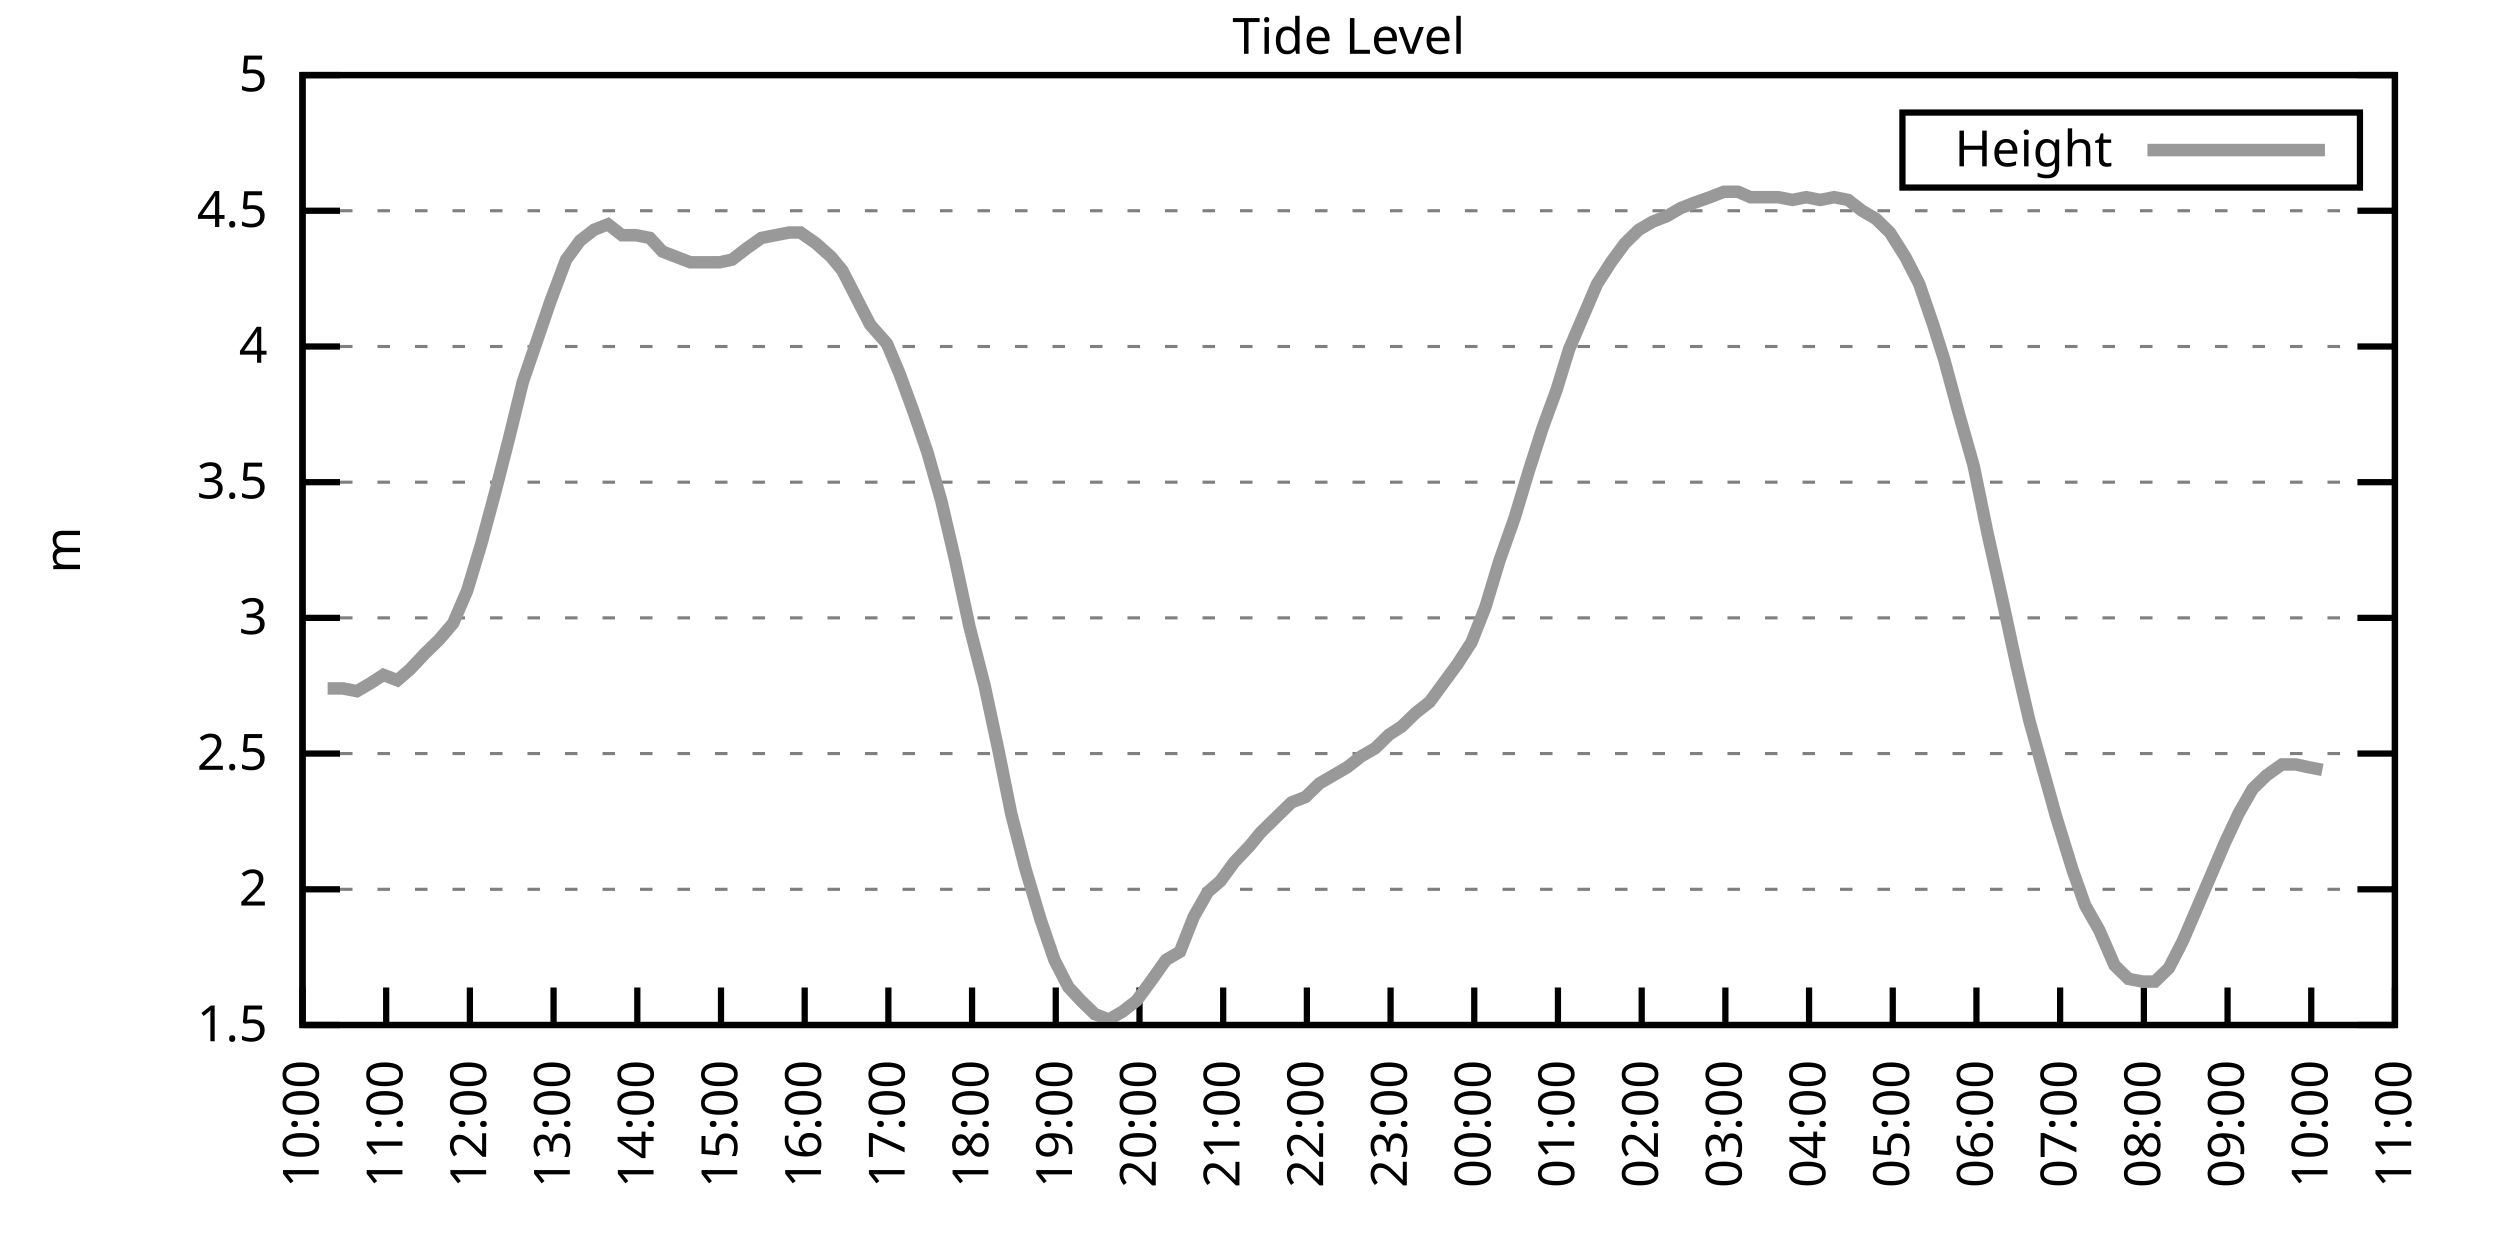
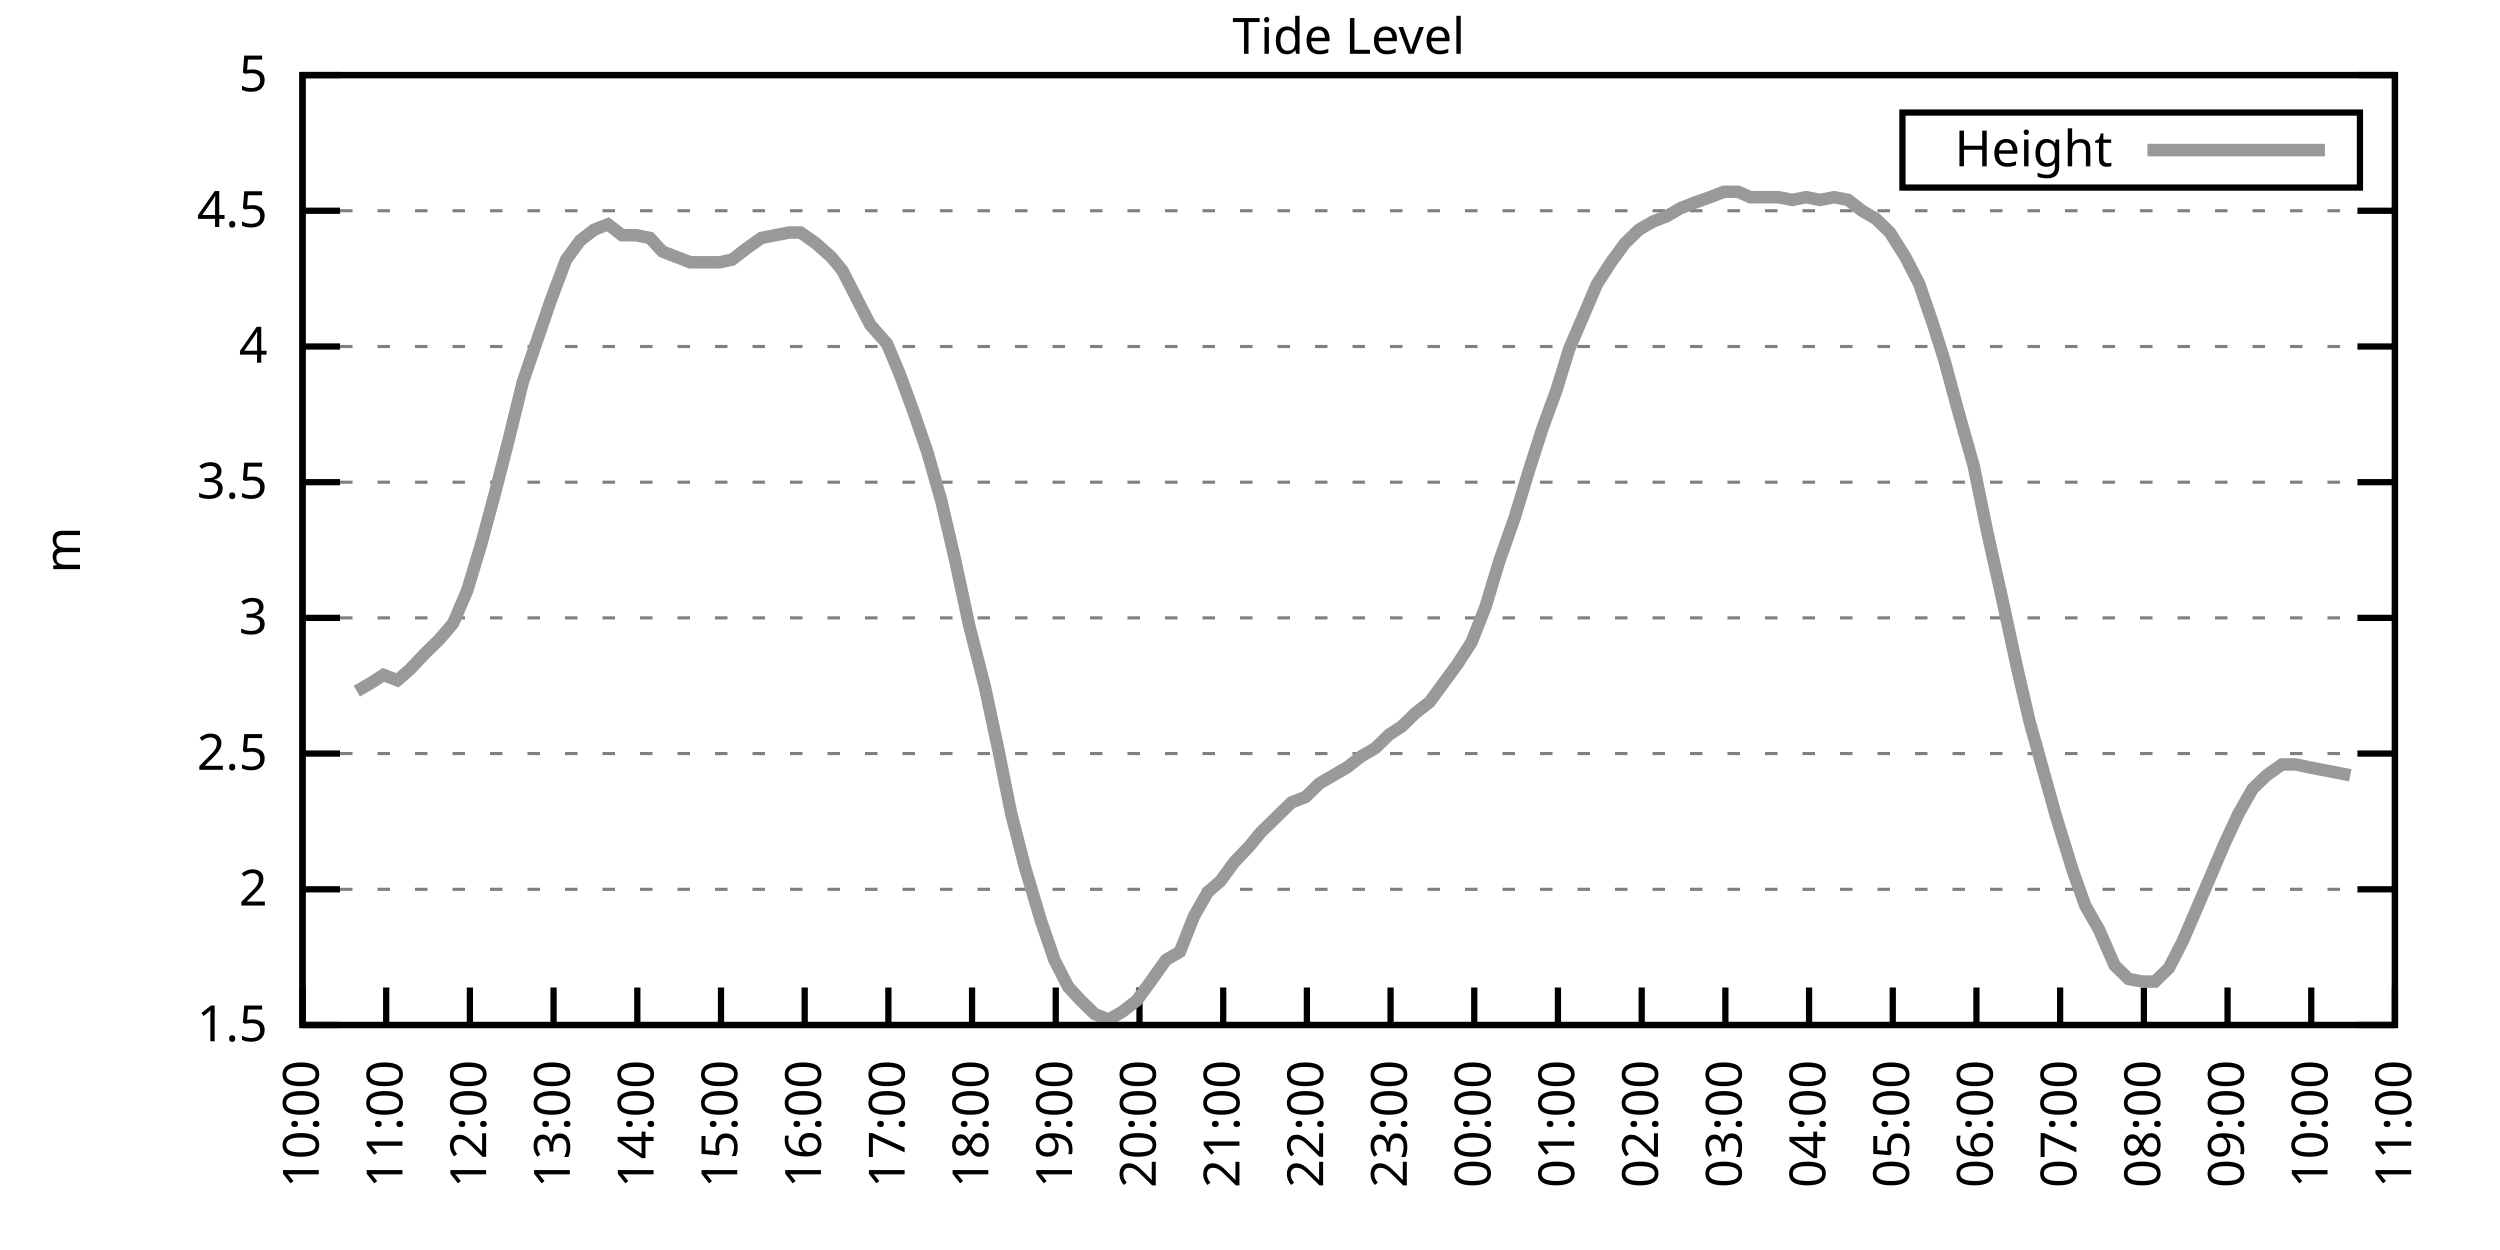
<svg xmlns="http://www.w3.org/2000/svg" xmlns:xlink="http://www.w3.org/1999/xlink" width="400" height="200" viewBox="0 0 400 200">
  <g id="gnuplot_canvas">
    <rect x="0" y="0" width="400" height="200" fill="none" />
    <defs>
      <circle id="gpDot" r="0.5" stroke-width="0.5" stroke="currentColor" />
      <path id="gpPt0" stroke-width="0.333" stroke="currentColor" d="M-1,0 h2 M0,-1 v2" />
      <path id="gpPt1" stroke-width="0.333" stroke="currentColor" d="M-1,-1 L1,1 M1,-1 L-1,1" />
      <path id="gpPt2" stroke-width="0.333" stroke="currentColor" d="M-1,0 L1,0 M0,-1 L0,1 M-1,-1 L1,1 M-1,1 L1,-1" />
      <rect id="gpPt3" stroke-width="0.333" stroke="currentColor" x="-1" y="-1" width="2" height="2" />
      <rect id="gpPt4" stroke-width="0.333" stroke="currentColor" fill="currentColor" x="-1" y="-1" width="2" height="2" />
      <circle id="gpPt5" stroke-width="0.333" stroke="currentColor" cx="0" cy="0" r="1" />
      <use xlink:href="#gpPt5" id="gpPt6" fill="currentColor" stroke="none" />
      <path id="gpPt7" stroke-width="0.333" stroke="currentColor" d="M0,-1.33 L-1.33,0.67 L1.33,0.67 z" />
      <use xlink:href="#gpPt7" id="gpPt8" fill="currentColor" stroke="none" />
      <use xlink:href="#gpPt7" id="gpPt9" stroke="currentColor" transform="rotate(180)" />
      <use xlink:href="#gpPt9" id="gpPt10" fill="currentColor" stroke="none" />
      <use xlink:href="#gpPt3" id="gpPt11" stroke="currentColor" transform="rotate(45)" />
      <use xlink:href="#gpPt11" id="gpPt12" fill="currentColor" stroke="none" />
      <path id="gpPt13" stroke-width="0.333" stroke="currentColor" d="M0,1.330 L1.265,0.411 L0.782,-1.067 L-0.782,-1.076 L-1.265,0.411 z" />
      <use xlink:href="#gpPt13" id="gpPt14" fill="currentColor" stroke="none" />
      <filter id="textbox" filterUnits="objectBoundingBox" x="0" y="0" height="1" width="1">
        <feFlood flood-color="white" flood-opacity="1" result="bgnd" />
        <feComposite in="SourceGraphic" in2="bgnd" operator="atop" />
      </filter>
      <filter id="greybox" filterUnits="objectBoundingBox" x="0" y="0" height="1" width="1">
        <feFlood flood-color="lightgrey" flood-opacity="1" result="grey" />
        <feComposite in="SourceGraphic" in2="grey" operator="atop" />
      </filter>
    </defs>
    <g fill="none" color="white" stroke="currentColor" stroke-width="1.00" stroke-linecap="butt" stroke-linejoin="miter">
</g>
    <g fill="none" color="black" stroke="currentColor" stroke-width="1.00" stroke-linecap="butt" stroke-linejoin="miter">
      <g stroke="none" shape-rendering="crispEdges">
        <polygon fill="rgb(255, 255, 255)" points="48.40,164.00 383.18,164.00 383.18,12.02 48.40,12.02 " />
      </g>
    </g>
    <g fill="none" color="black" stroke="currentColor" stroke-width="1.00" stroke-linecap="butt" stroke-linejoin="miter">
</g>
    <g fill="none" color="black" stroke="black" stroke-width="0.50" stroke-linecap="butt" stroke-linejoin="miter">
</g>
    <g fill="none" color="gray" stroke="currentColor" stroke-width="0.50" stroke-linecap="butt" stroke-linejoin="miter">
      <path stroke="gray" stroke-dasharray="2,4" class="gridline" d="M48.40,164.00 L383.19,164.00  " />
    </g>
    <g fill="none" color="gray" stroke="gray" stroke-width="1.00" stroke-linecap="butt" stroke-linejoin="miter">
</g>
    <g fill="none" color="black" stroke="currentColor" stroke-width="1.00" stroke-linecap="butt" stroke-linejoin="miter">
      <path stroke="black" d="M48.40,164.00 L54.40,164.00 M383.19,164.00 L377.19,164.00  " />
      <g transform="translate(42.80,166.60)" stroke="none" fill="black" font-family="Sans" font-size="8.00" text-anchor="end">
        <text>
          <tspan font-family="Sans"> 1.5</tspan>
        </text>
      </g>
    </g>
    <g fill="none" color="black" stroke="currentColor" stroke-width="1.00" stroke-linecap="butt" stroke-linejoin="miter">
</g>
    <g fill="none" color="black" stroke="black" stroke-width="0.50" stroke-linecap="butt" stroke-linejoin="miter">
</g>
    <g fill="none" color="gray" stroke="currentColor" stroke-width="0.50" stroke-linecap="butt" stroke-linejoin="miter">
      <path stroke="gray" stroke-dasharray="2,4" class="gridline" d="M48.40,142.29 L383.19,142.29  " />
    </g>
    <g fill="none" color="gray" stroke="gray" stroke-width="1.00" stroke-linecap="butt" stroke-linejoin="miter">
</g>
    <g fill="none" color="black" stroke="currentColor" stroke-width="1.00" stroke-linecap="butt" stroke-linejoin="miter">
      <path stroke="black" d="M48.40,142.29 L54.40,142.29 M383.19,142.29 L377.19,142.29  " />
      <g transform="translate(42.80,144.89)" stroke="none" fill="black" font-family="Sans" font-size="8.00" text-anchor="end">
        <text>
          <tspan font-family="Sans"> 2</tspan>
        </text>
      </g>
    </g>
    <g fill="none" color="black" stroke="currentColor" stroke-width="1.00" stroke-linecap="butt" stroke-linejoin="miter">
</g>
    <g fill="none" color="black" stroke="black" stroke-width="0.50" stroke-linecap="butt" stroke-linejoin="miter">
</g>
    <g fill="none" color="gray" stroke="currentColor" stroke-width="0.50" stroke-linecap="butt" stroke-linejoin="miter">
      <path stroke="gray" stroke-dasharray="2,4" class="gridline" d="M48.40,120.57 L383.19,120.57  " />
    </g>
    <g fill="none" color="gray" stroke="gray" stroke-width="1.00" stroke-linecap="butt" stroke-linejoin="miter">
</g>
    <g fill="none" color="black" stroke="currentColor" stroke-width="1.00" stroke-linecap="butt" stroke-linejoin="miter">
      <path stroke="black" d="M48.40,120.57 L54.40,120.57 M383.19,120.57 L377.19,120.57  " />
      <g transform="translate(42.80,123.17)" stroke="none" fill="black" font-family="Sans" font-size="8.00" text-anchor="end">
        <text>
          <tspan font-family="Sans"> 2.5</tspan>
        </text>
      </g>
    </g>
    <g fill="none" color="black" stroke="currentColor" stroke-width="1.00" stroke-linecap="butt" stroke-linejoin="miter">
</g>
    <g fill="none" color="black" stroke="black" stroke-width="0.50" stroke-linecap="butt" stroke-linejoin="miter">
</g>
    <g fill="none" color="gray" stroke="currentColor" stroke-width="0.50" stroke-linecap="butt" stroke-linejoin="miter">
      <path stroke="gray" stroke-dasharray="2,4" class="gridline" d="M48.40,98.86 L383.19,98.86  " />
    </g>
    <g fill="none" color="gray" stroke="gray" stroke-width="1.00" stroke-linecap="butt" stroke-linejoin="miter">
</g>
    <g fill="none" color="black" stroke="currentColor" stroke-width="1.00" stroke-linecap="butt" stroke-linejoin="miter">
      <path stroke="black" d="M48.40,98.86 L54.40,98.86 M383.19,98.86 L377.19,98.86  " />
      <g transform="translate(42.80,101.46)" stroke="none" fill="black" font-family="Sans" font-size="8.00" text-anchor="end">
        <text>
          <tspan font-family="Sans"> 3</tspan>
        </text>
      </g>
    </g>
    <g fill="none" color="black" stroke="currentColor" stroke-width="1.00" stroke-linecap="butt" stroke-linejoin="miter">
</g>
    <g fill="none" color="black" stroke="black" stroke-width="0.50" stroke-linecap="butt" stroke-linejoin="miter">
</g>
    <g fill="none" color="gray" stroke="currentColor" stroke-width="0.50" stroke-linecap="butt" stroke-linejoin="miter">
      <path stroke="gray" stroke-dasharray="2,4" class="gridline" d="M48.40,77.15 L383.19,77.15  " />
    </g>
    <g fill="none" color="gray" stroke="gray" stroke-width="1.00" stroke-linecap="butt" stroke-linejoin="miter">
</g>
    <g fill="none" color="black" stroke="currentColor" stroke-width="1.00" stroke-linecap="butt" stroke-linejoin="miter">
      <path stroke="black" d="M48.40,77.15 L54.40,77.15 M383.19,77.15 L377.19,77.15  " />
      <g transform="translate(42.80,79.75)" stroke="none" fill="black" font-family="Sans" font-size="8.00" text-anchor="end">
        <text>
          <tspan font-family="Sans"> 3.5</tspan>
        </text>
      </g>
    </g>
    <g fill="none" color="black" stroke="currentColor" stroke-width="1.00" stroke-linecap="butt" stroke-linejoin="miter">
</g>
    <g fill="none" color="black" stroke="black" stroke-width="0.50" stroke-linecap="butt" stroke-linejoin="miter">
</g>
    <g fill="none" color="gray" stroke="currentColor" stroke-width="0.50" stroke-linecap="butt" stroke-linejoin="miter">
      <path stroke="gray" stroke-dasharray="2,4" class="gridline" d="M48.40,55.44 L383.19,55.44  " />
    </g>
    <g fill="none" color="gray" stroke="gray" stroke-width="1.00" stroke-linecap="butt" stroke-linejoin="miter">
</g>
    <g fill="none" color="black" stroke="currentColor" stroke-width="1.00" stroke-linecap="butt" stroke-linejoin="miter">
      <path stroke="black" d="M48.40,55.44 L54.40,55.44 M383.19,55.44 L377.19,55.44  " />
      <g transform="translate(42.80,58.04)" stroke="none" fill="black" font-family="Sans" font-size="8.00" text-anchor="end">
        <text>
          <tspan font-family="Sans"> 4</tspan>
        </text>
      </g>
    </g>
    <g fill="none" color="black" stroke="currentColor" stroke-width="1.00" stroke-linecap="butt" stroke-linejoin="miter">
</g>
    <g fill="none" color="black" stroke="black" stroke-width="0.50" stroke-linecap="butt" stroke-linejoin="miter">
</g>
    <g fill="none" color="gray" stroke="currentColor" stroke-width="0.50" stroke-linecap="butt" stroke-linejoin="miter">
      <path stroke="gray" stroke-dasharray="2,4" class="gridline" d="M48.40,33.72 L383.19,33.72  " />
    </g>
    <g fill="none" color="gray" stroke="gray" stroke-width="1.00" stroke-linecap="butt" stroke-linejoin="miter">
</g>
    <g fill="none" color="black" stroke="currentColor" stroke-width="1.00" stroke-linecap="butt" stroke-linejoin="miter">
      <path stroke="black" d="M48.40,33.72 L54.40,33.72 M383.19,33.72 L377.19,33.72  " />
      <g transform="translate(42.80,36.32)" stroke="none" fill="black" font-family="Sans" font-size="8.00" text-anchor="end">
        <text>
          <tspan font-family="Sans"> 4.5</tspan>
        </text>
      </g>
    </g>
    <g fill="none" color="black" stroke="currentColor" stroke-width="1.00" stroke-linecap="butt" stroke-linejoin="miter">
</g>
    <g fill="none" color="black" stroke="black" stroke-width="0.50" stroke-linecap="butt" stroke-linejoin="miter">
</g>
    <g fill="none" color="gray" stroke="currentColor" stroke-width="0.50" stroke-linecap="butt" stroke-linejoin="miter">
      <path stroke="gray" stroke-dasharray="2,4" class="gridline" d="M48.40,12.01 L383.19,12.01  " />
    </g>
    <g fill="none" color="gray" stroke="gray" stroke-width="1.00" stroke-linecap="butt" stroke-linejoin="miter">
</g>
    <g fill="none" color="black" stroke="currentColor" stroke-width="1.00" stroke-linecap="butt" stroke-linejoin="miter">
      <path stroke="black" d="M48.40,12.01 L54.40,12.01 M383.19,12.01 L377.19,12.01  " />
      <g transform="translate(42.80,14.61)" stroke="none" fill="black" font-family="Sans" font-size="8.00" text-anchor="end">
        <text>
          <tspan font-family="Sans"> 5</tspan>
        </text>
      </g>
    </g>
    <g fill="none" color="black" stroke="currentColor" stroke-width="1.00" stroke-linecap="butt" stroke-linejoin="miter">
      <path stroke="black" d="M48.40,164.00 L48.40,158.00  " />
      <g transform="translate(51.00,169.60) rotate(270.00)" stroke="none" fill="black" font-family="Sans" font-size="8.00" text-anchor="end">
        <text>
          <tspan font-family="Sans">10:00</tspan>
        </text>
      </g>
    </g>
    <g fill="none" color="black" stroke="currentColor" stroke-width="1.00" stroke-linecap="butt" stroke-linejoin="miter">
      <path stroke="black" d="M61.79,164.00 L61.79,158.00  " />
      <g transform="translate(64.39,169.60) rotate(270.00)" stroke="none" fill="black" font-family="Sans" font-size="8.00" text-anchor="end">
        <text>
          <tspan font-family="Sans">11:00</tspan>
        </text>
      </g>
    </g>
    <g fill="none" color="black" stroke="currentColor" stroke-width="1.00" stroke-linecap="butt" stroke-linejoin="miter">
      <path stroke="black" d="M75.18,164.00 L75.18,158.00  " />
      <g transform="translate(77.78,169.60) rotate(270.00)" stroke="none" fill="black" font-family="Sans" font-size="8.00" text-anchor="end">
        <text>
          <tspan font-family="Sans">12:00</tspan>
        </text>
      </g>
    </g>
    <g fill="none" color="black" stroke="currentColor" stroke-width="1.00" stroke-linecap="butt" stroke-linejoin="miter">
      <path stroke="black" d="M88.57,164.00 L88.57,158.00  " />
      <g transform="translate(91.17,169.60) rotate(270.00)" stroke="none" fill="black" font-family="Sans" font-size="8.00" text-anchor="end">
        <text>
          <tspan font-family="Sans">13:00</tspan>
        </text>
      </g>
    </g>
    <g fill="none" color="black" stroke="currentColor" stroke-width="1.00" stroke-linecap="butt" stroke-linejoin="miter">
      <path stroke="black" d="M101.97,164.00 L101.97,158.00  " />
      <g transform="translate(104.57,169.60) rotate(270.00)" stroke="none" fill="black" font-family="Sans" font-size="8.00" text-anchor="end">
        <text>
          <tspan font-family="Sans">14:00</tspan>
        </text>
      </g>
    </g>
    <g fill="none" color="black" stroke="currentColor" stroke-width="1.00" stroke-linecap="butt" stroke-linejoin="miter">
      <path stroke="black" d="M115.36,164.00 L115.36,158.00  " />
      <g transform="translate(117.96,169.60) rotate(270.00)" stroke="none" fill="black" font-family="Sans" font-size="8.00" text-anchor="end">
        <text>
          <tspan font-family="Sans">15:00</tspan>
        </text>
      </g>
    </g>
    <g fill="none" color="black" stroke="currentColor" stroke-width="1.00" stroke-linecap="butt" stroke-linejoin="miter">
      <path stroke="black" d="M128.75,164.00 L128.75,158.00  " />
      <g transform="translate(131.35,169.60) rotate(270.00)" stroke="none" fill="black" font-family="Sans" font-size="8.00" text-anchor="end">
        <text>
          <tspan font-family="Sans">16:00</tspan>
        </text>
      </g>
    </g>
    <g fill="none" color="black" stroke="currentColor" stroke-width="1.00" stroke-linecap="butt" stroke-linejoin="miter">
      <path stroke="black" d="M142.14,164.00 L142.14,158.00  " />
      <g transform="translate(144.74,169.60) rotate(270.00)" stroke="none" fill="black" font-family="Sans" font-size="8.00" text-anchor="end">
        <text>
          <tspan font-family="Sans">17:00</tspan>
        </text>
      </g>
    </g>
    <g fill="none" color="black" stroke="currentColor" stroke-width="1.00" stroke-linecap="butt" stroke-linejoin="miter">
      <path stroke="black" d="M155.53,164.00 L155.53,158.00  " />
      <g transform="translate(158.13,169.60) rotate(270.00)" stroke="none" fill="black" font-family="Sans" font-size="8.00" text-anchor="end">
        <text>
          <tspan font-family="Sans">18:00</tspan>
        </text>
      </g>
    </g>
    <g fill="none" color="black" stroke="currentColor" stroke-width="1.00" stroke-linecap="butt" stroke-linejoin="miter">
      <path stroke="black" d="M168.92,164.00 L168.92,158.00  " />
      <g transform="translate(171.52,169.60) rotate(270.00)" stroke="none" fill="black" font-family="Sans" font-size="8.00" text-anchor="end">
        <text>
          <tspan font-family="Sans">19:00</tspan>
        </text>
      </g>
    </g>
    <g fill="none" color="black" stroke="currentColor" stroke-width="1.00" stroke-linecap="butt" stroke-linejoin="miter">
      <path stroke="black" d="M182.32,164.00 L182.32,158.00  " />
      <g transform="translate(184.92,169.60) rotate(270.00)" stroke="none" fill="black" font-family="Sans" font-size="8.00" text-anchor="end">
        <text>
          <tspan font-family="Sans">20:00</tspan>
        </text>
      </g>
    </g>
    <g fill="none" color="black" stroke="currentColor" stroke-width="1.00" stroke-linecap="butt" stroke-linejoin="miter">
      <path stroke="black" d="M195.71,164.00 L195.71,158.00  " />
      <g transform="translate(198.31,169.60) rotate(270.00)" stroke="none" fill="black" font-family="Sans" font-size="8.00" text-anchor="end">
        <text>
          <tspan font-family="Sans">21:00</tspan>
        </text>
      </g>
    </g>
    <g fill="none" color="black" stroke="currentColor" stroke-width="1.00" stroke-linecap="butt" stroke-linejoin="miter">
      <path stroke="black" d="M209.10,164.00 L209.10,158.00  " />
      <g transform="translate(211.70,169.60) rotate(270.00)" stroke="none" fill="black" font-family="Sans" font-size="8.00" text-anchor="end">
        <text>
          <tspan font-family="Sans">22:00</tspan>
        </text>
      </g>
    </g>
    <g fill="none" color="black" stroke="currentColor" stroke-width="1.00" stroke-linecap="butt" stroke-linejoin="miter">
      <path stroke="black" d="M222.49,164.00 L222.49,158.00  " />
      <g transform="translate(225.09,169.60) rotate(270.00)" stroke="none" fill="black" font-family="Sans" font-size="8.00" text-anchor="end">
        <text>
          <tspan font-family="Sans">23:00</tspan>
        </text>
      </g>
    </g>
    <g fill="none" color="black" stroke="currentColor" stroke-width="1.00" stroke-linecap="butt" stroke-linejoin="miter">
      <path stroke="black" d="M235.88,164.00 L235.88,158.00  " />
      <g transform="translate(238.48,169.60) rotate(270.00)" stroke="none" fill="black" font-family="Sans" font-size="8.00" text-anchor="end">
        <text>
          <tspan font-family="Sans">00:00</tspan>
        </text>
      </g>
    </g>
    <g fill="none" color="black" stroke="currentColor" stroke-width="1.00" stroke-linecap="butt" stroke-linejoin="miter">
      <path stroke="black" d="M249.27,164.00 L249.27,158.00  " />
      <g transform="translate(251.87,169.60) rotate(270.00)" stroke="none" fill="black" font-family="Sans" font-size="8.00" text-anchor="end">
        <text>
          <tspan font-family="Sans">01:00</tspan>
        </text>
      </g>
    </g>
    <g fill="none" color="black" stroke="currentColor" stroke-width="1.00" stroke-linecap="butt" stroke-linejoin="miter">
      <path stroke="black" d="M262.67,164.00 L262.67,158.00  " />
      <g transform="translate(265.27,169.60) rotate(270.00)" stroke="none" fill="black" font-family="Sans" font-size="8.00" text-anchor="end">
        <text>
          <tspan font-family="Sans">02:00</tspan>
        </text>
      </g>
    </g>
    <g fill="none" color="black" stroke="currentColor" stroke-width="1.00" stroke-linecap="butt" stroke-linejoin="miter">
      <path stroke="black" d="M276.06,164.00 L276.06,158.00  " />
      <g transform="translate(278.66,169.60) rotate(270.00)" stroke="none" fill="black" font-family="Sans" font-size="8.00" text-anchor="end">
        <text>
          <tspan font-family="Sans">03:00</tspan>
        </text>
      </g>
    </g>
    <g fill="none" color="black" stroke="currentColor" stroke-width="1.00" stroke-linecap="butt" stroke-linejoin="miter">
      <path stroke="black" d="M289.45,164.00 L289.45,158.00  " />
      <g transform="translate(292.05,169.60) rotate(270.00)" stroke="none" fill="black" font-family="Sans" font-size="8.00" text-anchor="end">
        <text>
          <tspan font-family="Sans">04:00</tspan>
        </text>
      </g>
    </g>
    <g fill="none" color="black" stroke="currentColor" stroke-width="1.00" stroke-linecap="butt" stroke-linejoin="miter">
      <path stroke="black" d="M302.84,164.00 L302.84,158.00  " />
      <g transform="translate(305.44,169.60) rotate(270.00)" stroke="none" fill="black" font-family="Sans" font-size="8.00" text-anchor="end">
        <text>
          <tspan font-family="Sans">05:00</tspan>
        </text>
      </g>
    </g>
    <g fill="none" color="black" stroke="currentColor" stroke-width="1.00" stroke-linecap="butt" stroke-linejoin="miter">
      <path stroke="black" d="M316.23,164.00 L316.23,158.00  " />
      <g transform="translate(318.83,169.60) rotate(270.00)" stroke="none" fill="black" font-family="Sans" font-size="8.00" text-anchor="end">
        <text>
          <tspan font-family="Sans">06:00</tspan>
        </text>
      </g>
    </g>
    <g fill="none" color="black" stroke="currentColor" stroke-width="1.00" stroke-linecap="butt" stroke-linejoin="miter">
      <path stroke="black" d="M329.62,164.00 L329.62,158.00  " />
      <g transform="translate(332.22,169.60) rotate(270.00)" stroke="none" fill="black" font-family="Sans" font-size="8.00" text-anchor="end">
        <text>
          <tspan font-family="Sans">07:00</tspan>
        </text>
      </g>
    </g>
    <g fill="none" color="black" stroke="currentColor" stroke-width="1.00" stroke-linecap="butt" stroke-linejoin="miter">
      <path stroke="black" d="M343.02,164.00 L343.02,158.00  " />
      <g transform="translate(345.62,169.60) rotate(270.00)" stroke="none" fill="black" font-family="Sans" font-size="8.00" text-anchor="end">
        <text>
          <tspan font-family="Sans">08:00</tspan>
        </text>
      </g>
    </g>
    <g fill="none" color="black" stroke="currentColor" stroke-width="1.00" stroke-linecap="butt" stroke-linejoin="miter">
      <path stroke="black" d="M356.41,164.00 L356.41,158.00  " />
      <g transform="translate(359.01,169.60) rotate(270.00)" stroke="none" fill="black" font-family="Sans" font-size="8.00" text-anchor="end">
        <text>
          <tspan font-family="Sans">09:00</tspan>
        </text>
      </g>
    </g>
    <g fill="none" color="black" stroke="currentColor" stroke-width="1.00" stroke-linecap="butt" stroke-linejoin="miter">
      <path stroke="black" d="M369.80,164.00 L369.80,158.00  " />
      <g transform="translate(372.40,169.60) rotate(270.00)" stroke="none" fill="black" font-family="Sans" font-size="8.00" text-anchor="end">
        <text>
          <tspan font-family="Sans">10:00</tspan>
        </text>
      </g>
    </g>
    <g fill="none" color="black" stroke="currentColor" stroke-width="1.00" stroke-linecap="butt" stroke-linejoin="miter">
      <path stroke="black" d="M383.19,164.00 L383.19,158.00  " />
      <g transform="translate(385.79,169.60) rotate(270.00)" stroke="none" fill="black" font-family="Sans" font-size="8.00" text-anchor="end">
        <text>
          <tspan font-family="Sans">11:00</tspan>
        </text>
      </g>
    </g>
    <g fill="none" color="black" stroke="currentColor" stroke-width="1.00" stroke-linecap="butt" stroke-linejoin="miter">
</g>
    <g fill="none" color="black" stroke="currentColor" stroke-width="1.00" stroke-linecap="butt" stroke-linejoin="miter">
      <path stroke="black" d="M48.40,12.01 L48.40,164.00 L383.19,164.00 L383.19,12.01 L48.40,12.01 Z  " />
    </g>
    <g fill="none" color="black" stroke="currentColor" stroke-width="1.00" stroke-linecap="butt" stroke-linejoin="miter">
</g>
    <g fill="none" color="black" stroke="currentColor" stroke-width="1.00" stroke-linecap="butt" stroke-linejoin="miter">
      <path stroke="black" d="M304.39,30.01 L304.39,18.01 L377.59,18.01 L377.59,30.01 L304.39,30.01 Z  " />
    </g>
    <g id="Tide_level_plot_1">
      <g fill="none" color="white" stroke="black" stroke-width="2.00" stroke-linecap="butt" stroke-linejoin="miter">
</g>
      <g fill="none" color="black" stroke="currentColor" stroke-width="2.00" stroke-linecap="butt" stroke-linejoin="miter">
        <g transform="translate(337.99,26.61)" stroke="none" fill="black" font-family="Sans" font-size="8.00" text-anchor="end">
          <text>
            <tspan font-family="Sans">Height</tspan>
          </text>
        </g>
      </g>
      <g fill="none" color="black" stroke="currentColor" stroke-width="2.00" stroke-linecap="butt" stroke-linejoin="miter">
-         <path stroke="rgb(153, 153, 153)" d="M343.59,24.01 L371.99,24.01 M52.42,110.15 L54.87,110.15 L57.10,110.59 L59.34,109.28 L61.35,107.98 L63.58,108.85   L65.59,107.11 L68.04,104.51 L70.27,102.34 L72.50,99.73 L74.74,94.52 L76.97,87.14 L79.20,78.89 L81.43,70.20   L83.66,61.08 L85.90,54.57 L88.13,48.05 L90.58,41.54 L92.82,38.50 L95.05,36.76 L97.28,35.89 L99.51,37.63   L101.74,37.63 L103.98,38.07 L105.98,40.24 L108.22,41.11 L110.45,41.97 L112.68,41.97 L115.13,41.97 L117.14,41.54   L119.38,39.80 L121.83,38.07 L124.06,37.63 L126.29,37.20 L128.08,37.20 L130.54,38.93 L132.99,41.11 L134.78,43.28   L137.45,48.49 L139.24,51.96 L141.92,55.00 L143.93,59.78 L146.16,65.86 L148.39,72.37 L150.62,80.19 L152.85,89.74   L155.09,100.16 L157.54,109.72 L159.77,120.14 L161.78,130.13 L164.01,138.81 L166.47,147.06 L168.70,153.58 L170.93,157.92   L172.94,160.09 L175.17,162.26 L177.41,163.13 L179.64,161.83 L181.87,160.09 L184.10,157.05 L186.56,153.58 L188.79,152.28   L191.02,146.63 L193.25,142.72 L195.26,140.98 L197.49,137.94 L199.95,135.34 L201.73,133.17 L204.41,130.56 L206.64,128.39   L208.88,127.52 L211.11,125.35 L213.34,124.05 L215.57,122.75 L217.80,121.01 L220.04,119.71 L222.27,117.53 L224.28,116.23   L226.51,114.06 L228.74,112.32 L230.97,109.28 L233.20,106.24 L235.44,102.77 L237.67,97.12 L239.90,89.74 L242.36,82.79   L244.59,75.41 L246.82,68.46 L249.05,62.38 L251.06,55.87 L253.29,50.66 L255.52,45.45 L257.76,41.97 L259.99,38.93   L262.22,36.76 L264.45,35.46 L266.68,34.59 L268.92,33.29 L271.15,32.42 L273.60,31.55 L275.83,30.68 L278.07,30.68   L280.07,31.55 L282.31,31.55 L284.54,31.55 L286.77,31.99 L289.00,31.55 L291.23,31.99 L293.47,31.55 L295.70,31.99   L297.93,33.72 L300.16,35.03 L302.39,37.20 L304.85,41.11 L307.08,45.45 L309.31,51.96 L311.10,57.61 L313.33,65.86   L315.79,74.54 L318.02,85.40 L320.25,95.39 L322.70,106.68 L324.71,115.36 L328.95,130.56 L331.63,139.25 L333.64,144.89   L335.87,148.80 L338.33,154.45 L340.56,156.62 L342.79,157.05 L344.80,157.05 L347.03,154.88 L349.26,150.54 L351.50,145.33   L353.73,140.12 L355.96,134.90 L358.19,130.13 L360.42,126.22 L362.66,124.05 L365.11,122.31 L367.34,122.31 L369.35,122.75   L371.58,123.18  " />
+         <path stroke="rgb(153, 153, 153)" d="M343.59,24.01 L371.99,24.01 M57.10,110.59 L59.34,109.28 L61.35,107.98 L63.58,108.85 L65.59,107.11 L68.04,104.51   L70.27,102.34 L72.50,99.73 L74.74,94.52 L76.97,87.14 L79.20,78.89 L81.43,70.20 L83.66,61.08 L85.90,54.57   L88.13,48.05 L90.58,41.54 L92.82,38.50 L95.05,36.76 L97.28,35.89 L99.51,37.63 L101.74,37.63 L103.98,38.07   L105.98,40.24 L108.22,41.11 L110.45,41.97 L112.68,41.97 L115.13,41.97 L117.14,41.54 L119.38,39.80 L121.83,38.07   L124.06,37.63 L126.29,37.20 L128.08,37.20 L130.54,38.93 L132.99,41.11 L134.78,43.28 L137.45,48.49 L139.24,51.96   L141.92,55.00 L143.93,59.78 L146.16,65.86 L148.39,72.37 L150.62,80.19 L152.85,89.74 L155.09,100.16 L157.54,109.72   L159.77,120.14 L161.78,130.13 L164.01,138.81 L166.47,147.06 L168.70,153.58 L170.93,157.92 L172.94,160.09 L175.17,162.26   L177.41,163.13 L179.64,161.83 L181.87,160.09 L184.10,157.05 L186.56,153.58 L188.79,152.28 L191.02,146.63 L193.25,142.72   L195.26,140.98 L197.49,137.94 L199.95,135.34 L201.73,133.17 L204.41,130.56 L206.64,128.39 L208.88,127.52 L211.11,125.35   L213.34,124.05 L215.57,122.75 L217.80,121.01 L220.04,119.71 L222.27,117.53 L224.28,116.23 L226.51,114.06 L228.74,112.32   L230.97,109.28 L233.20,106.24 L235.44,102.77 L237.67,97.12 L239.90,89.74 L242.36,82.79 L244.59,75.41 L246.82,68.46   L249.05,62.38 L251.06,55.87 L253.29,50.66 L255.52,45.45 L257.76,41.97 L259.99,38.93 L262.22,36.76 L264.45,35.46   L266.68,34.59 L268.92,33.29 L271.15,32.42 L273.60,31.55 L275.83,30.68 L278.07,30.68 L280.07,31.55 L282.31,31.55   L284.54,31.55 L286.77,31.99 L289.00,31.55 L291.23,31.99 L293.47,31.55 L295.70,31.99 L297.93,33.72 L300.16,35.03   L302.39,37.20 L304.85,41.11 L307.08,45.45 L309.31,51.96 L311.10,57.61 L313.33,65.86 L315.79,74.54 L318.02,85.40   L320.25,95.39 L322.70,106.68 L324.71,115.36 L328.95,130.56 L331.63,139.25 L333.64,144.89 L335.87,148.80 L338.33,154.45   L340.56,156.62 L342.79,157.05 L344.80,157.05 L347.03,154.88 L349.26,150.54 L351.50,145.33 L353.73,140.12 L355.96,134.90   L358.19,130.13 L360.42,126.22 L362.66,124.05 L365.11,122.31 L367.34,122.31 L369.35,122.75 L371.58,123.18 L373.82,123.61   L376.05,124.05  " />
      </g>
    </g>
    <g fill="none" color="black" stroke="currentColor" stroke-width="2.00" stroke-linecap="butt" stroke-linejoin="miter">
</g>
    <g fill="none" color="black" stroke="black" stroke-width="1.00" stroke-linecap="butt" stroke-linejoin="miter">
</g>
    <g fill="none" color="black" stroke="currentColor" stroke-width="1.00" stroke-linecap="butt" stroke-linejoin="miter">
      <path stroke="black" d="M48.40,12.01 L48.40,164.00 L383.19,164.00 L383.19,12.01 L48.40,12.01 Z  " />
      <g transform="translate(12.80,88.01) rotate(270.00)" stroke="none" fill="black" font-family="Sans" font-size="8.00" text-anchor="middle">
        <text>
          <tspan font-family="Sans">m</tspan>
        </text>
      </g>
    </g>
    <g fill="none" color="black" stroke="currentColor" stroke-width="1.00" stroke-linecap="butt" stroke-linejoin="miter">
</g>
    <g fill="none" color="black" stroke="currentColor" stroke-width="1.00" stroke-linecap="butt" stroke-linejoin="miter">
      <g transform="translate(215.79,8.61)" stroke="none" fill="black" font-family="Sans" font-size="8.00" text-anchor="middle">
        <text>
          <tspan font-family="Sans">Tide Level</tspan>
        </text>
      </g>
    </g>
    <g fill="none" color="black" stroke="currentColor" stroke-width="1.00" stroke-linecap="butt" stroke-linejoin="miter">
</g>
  </g>
</svg>
